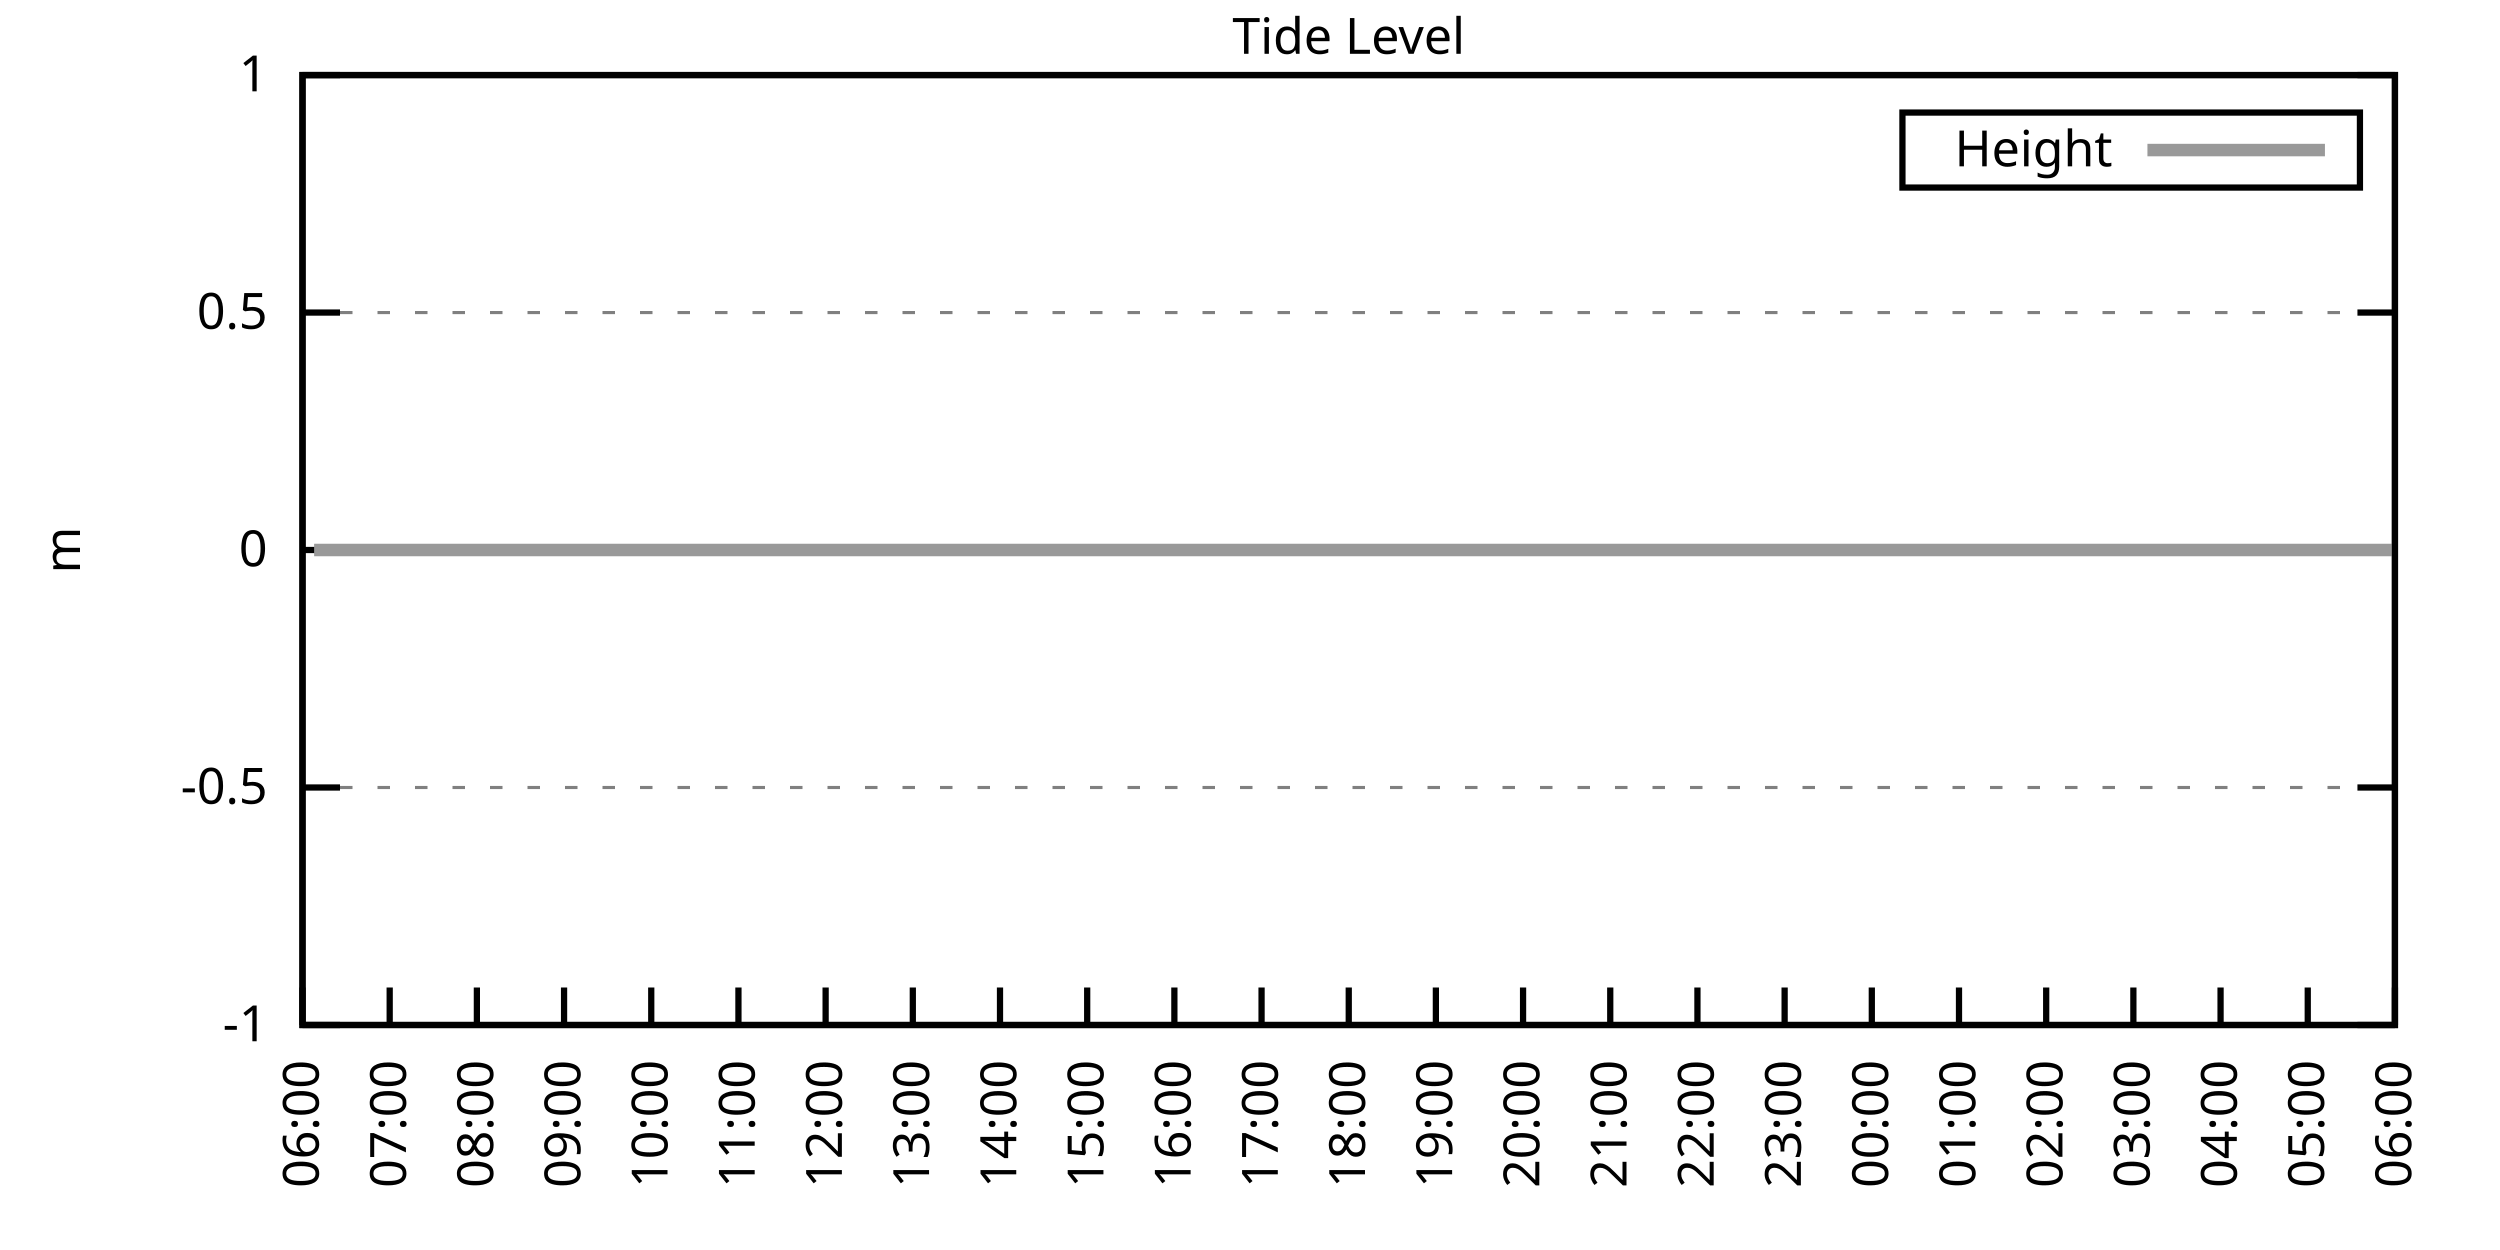
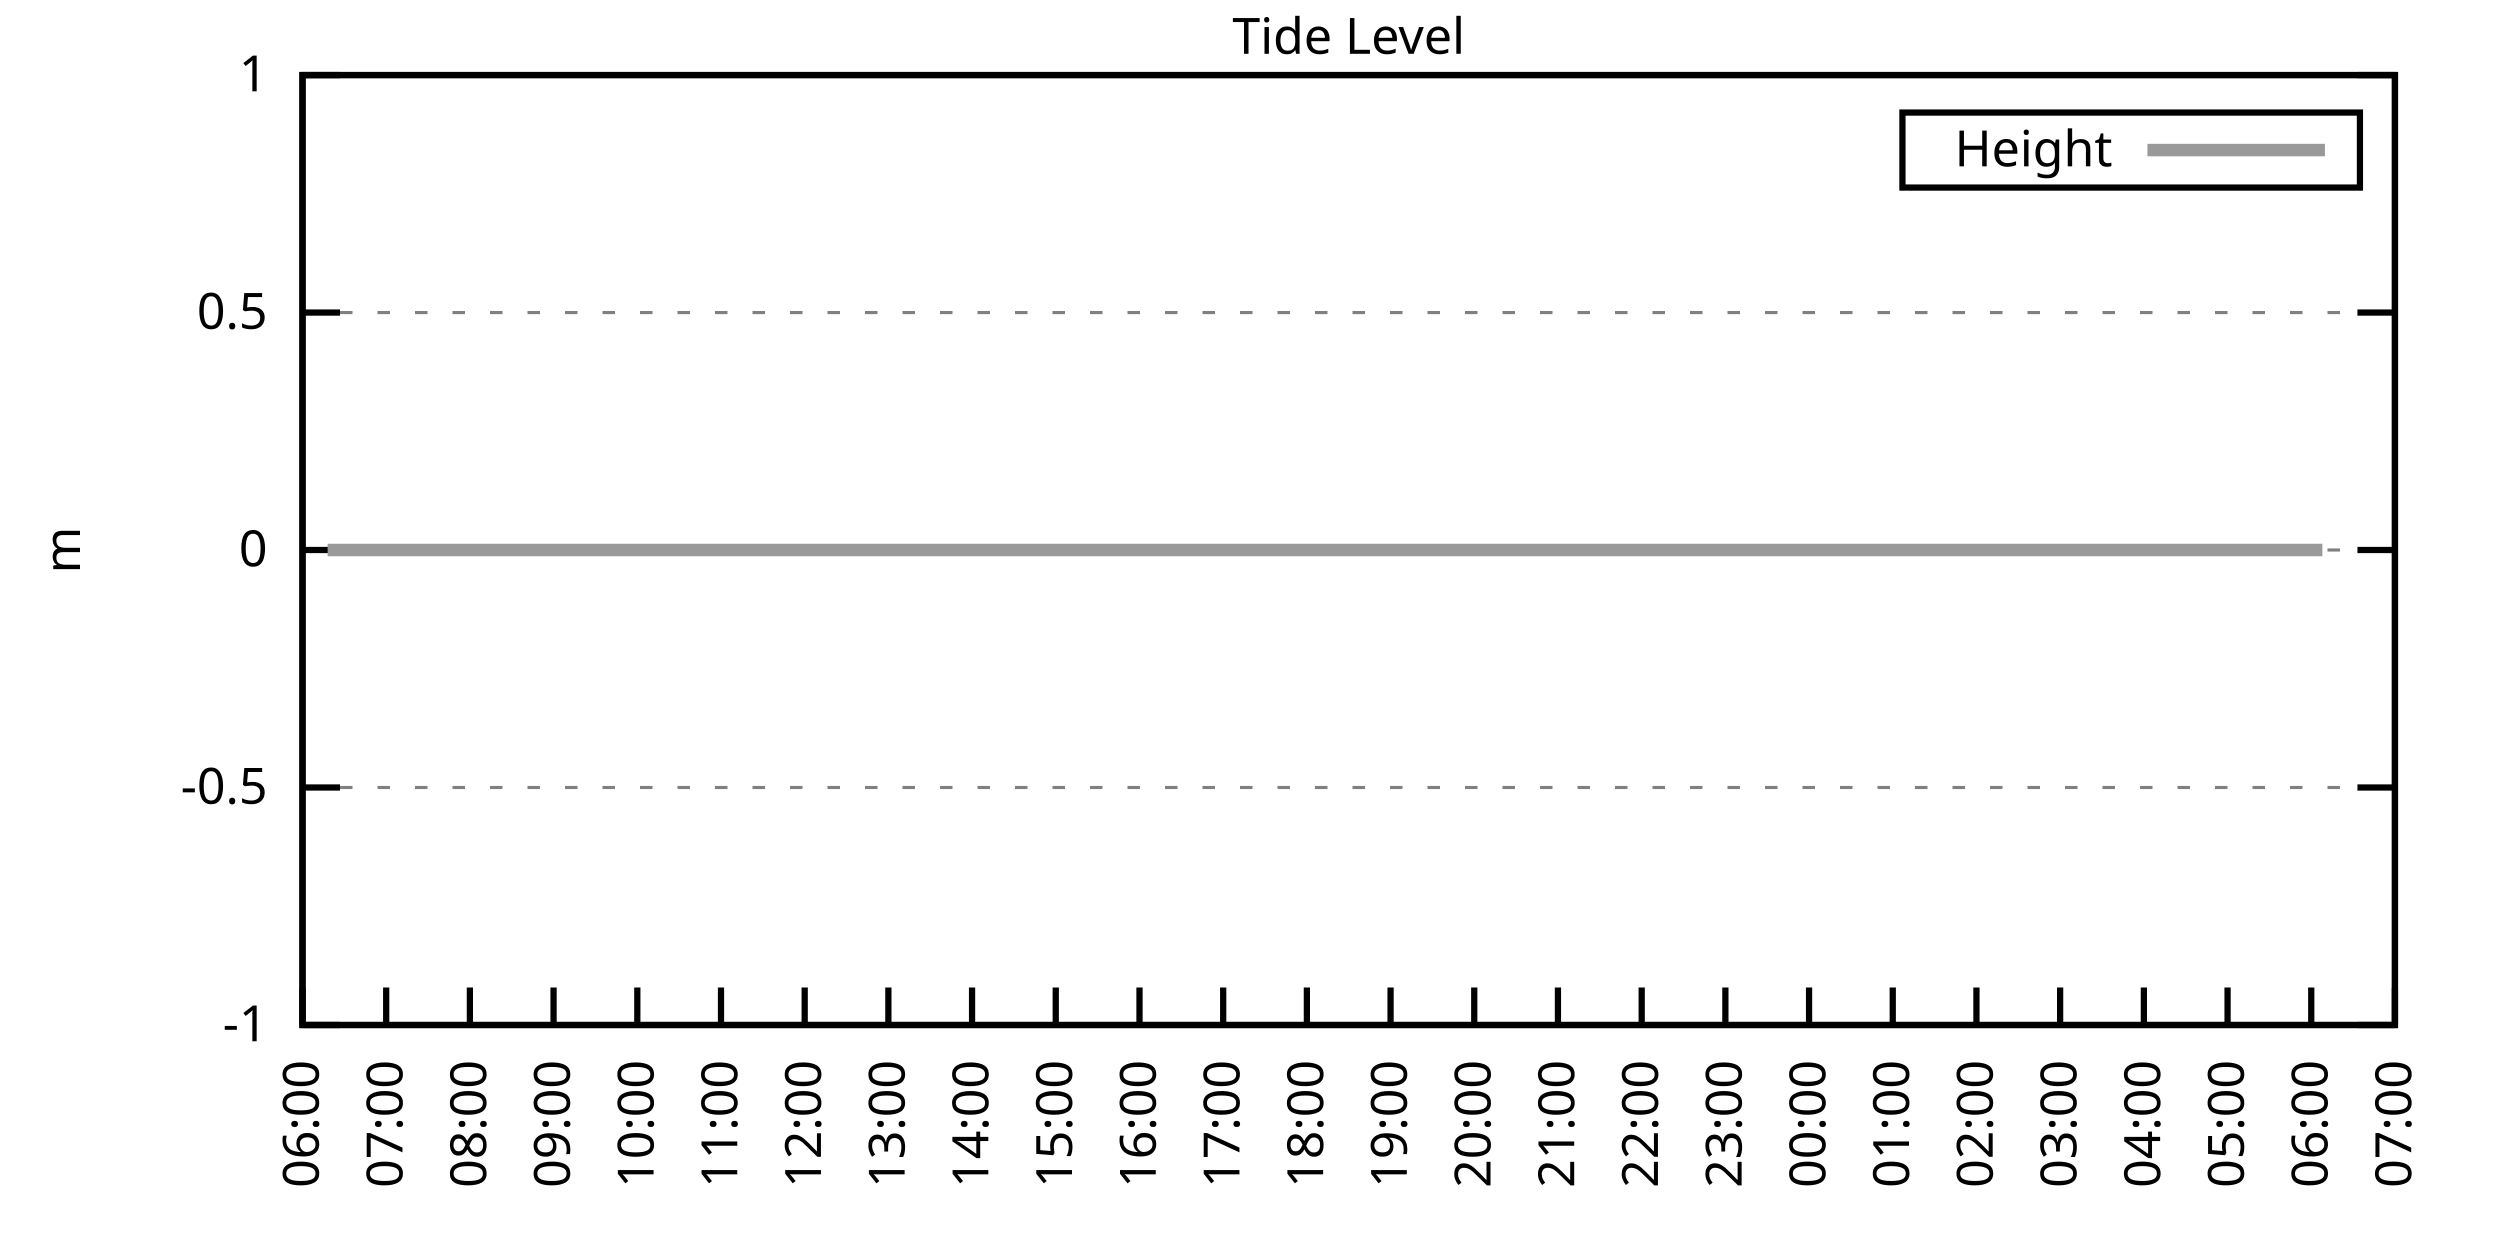
<svg xmlns="http://www.w3.org/2000/svg" xmlns:xlink="http://www.w3.org/1999/xlink" width="400" height="200" viewBox="0 0 400 200">
  <g id="gnuplot_canvas">
    <rect x="0" y="0" width="400" height="200" fill="none" />
    <defs>
      <circle id="gpDot" r="0.5" stroke-width="0.5" stroke="currentColor" />
      <path id="gpPt0" stroke-width="0.333" stroke="currentColor" d="M-1,0 h2 M0,-1 v2" />
      <path id="gpPt1" stroke-width="0.333" stroke="currentColor" d="M-1,-1 L1,1 M1,-1 L-1,1" />
      <path id="gpPt2" stroke-width="0.333" stroke="currentColor" d="M-1,0 L1,0 M0,-1 L0,1 M-1,-1 L1,1 M-1,1 L1,-1" />
      <rect id="gpPt3" stroke-width="0.333" stroke="currentColor" x="-1" y="-1" width="2" height="2" />
      <rect id="gpPt4" stroke-width="0.333" stroke="currentColor" fill="currentColor" x="-1" y="-1" width="2" height="2" />
      <circle id="gpPt5" stroke-width="0.333" stroke="currentColor" cx="0" cy="0" r="1" />
      <use xlink:href="#gpPt5" id="gpPt6" fill="currentColor" stroke="none" />
      <path id="gpPt7" stroke-width="0.333" stroke="currentColor" d="M0,-1.33 L-1.33,0.67 L1.33,0.67 z" />
      <use xlink:href="#gpPt7" id="gpPt8" fill="currentColor" stroke="none" />
      <use xlink:href="#gpPt7" id="gpPt9" stroke="currentColor" transform="rotate(180)" />
      <use xlink:href="#gpPt9" id="gpPt10" fill="currentColor" stroke="none" />
      <use xlink:href="#gpPt3" id="gpPt11" stroke="currentColor" transform="rotate(45)" />
      <use xlink:href="#gpPt11" id="gpPt12" fill="currentColor" stroke="none" />
      <path id="gpPt13" stroke-width="0.333" stroke="currentColor" d="M0,1.330 L1.265,0.411 L0.782,-1.067 L-0.782,-1.076 L-1.265,0.411 z" />
      <use xlink:href="#gpPt13" id="gpPt14" fill="currentColor" stroke="none" />
      <filter id="textbox" filterUnits="objectBoundingBox" x="0" y="0" height="1" width="1">
        <feFlood flood-color="white" flood-opacity="1" result="bgnd" />
        <feComposite in="SourceGraphic" in2="bgnd" operator="atop" />
      </filter>
      <filter id="greybox" filterUnits="objectBoundingBox" x="0" y="0" height="1" width="1">
        <feFlood flood-color="lightgrey" flood-opacity="1" result="grey" />
        <feComposite in="SourceGraphic" in2="grey" operator="atop" />
      </filter>
    </defs>
    <g fill="none" color="white" stroke="currentColor" stroke-width="1.00" stroke-linecap="butt" stroke-linejoin="miter">
</g>
    <g fill="none" color="black" stroke="currentColor" stroke-width="1.00" stroke-linecap="butt" stroke-linejoin="miter">
      <g stroke="none" shape-rendering="crispEdges">
        <polygon fill="rgb(255, 255, 255)" points="48.40,164.00 383.18,164.00 383.18,12.02 48.40,12.02 " />
      </g>
    </g>
    <g fill="none" color="black" stroke="currentColor" stroke-width="1.00" stroke-linecap="butt" stroke-linejoin="miter">
</g>
    <g fill="none" color="black" stroke="black" stroke-width="0.50" stroke-linecap="butt" stroke-linejoin="miter">
</g>
    <g fill="none" color="gray" stroke="currentColor" stroke-width="0.50" stroke-linecap="butt" stroke-linejoin="miter">
      <path stroke="gray" stroke-dasharray="2,4" class="gridline" d="M48.40,164.00 L383.19,164.00  " />
    </g>
    <g fill="none" color="gray" stroke="gray" stroke-width="1.00" stroke-linecap="butt" stroke-linejoin="miter">
</g>
    <g fill="none" color="black" stroke="currentColor" stroke-width="1.00" stroke-linecap="butt" stroke-linejoin="miter">
      <path stroke="black" d="M48.40,164.00 L54.40,164.00 M383.19,164.00 L377.19,164.00  " />
      <g transform="translate(42.80,166.60)" stroke="none" fill="black" font-family="Sans" font-size="8.00" text-anchor="end">
        <text>
          <tspan font-family="Sans">-1</tspan>
        </text>
      </g>
    </g>
    <g fill="none" color="black" stroke="currentColor" stroke-width="1.00" stroke-linecap="butt" stroke-linejoin="miter">
</g>
    <g fill="none" color="black" stroke="black" stroke-width="0.50" stroke-linecap="butt" stroke-linejoin="miter">
</g>
    <g fill="none" color="gray" stroke="currentColor" stroke-width="0.50" stroke-linecap="butt" stroke-linejoin="miter">
      <path stroke="gray" stroke-dasharray="2,4" class="gridline" d="M48.40,126.00 L383.19,126.00  " />
    </g>
    <g fill="none" color="gray" stroke="gray" stroke-width="1.00" stroke-linecap="butt" stroke-linejoin="miter">
</g>
    <g fill="none" color="black" stroke="currentColor" stroke-width="1.00" stroke-linecap="butt" stroke-linejoin="miter">
      <path stroke="black" d="M48.40,126.00 L54.40,126.00 M383.19,126.00 L377.19,126.00  " />
      <g transform="translate(42.80,128.60)" stroke="none" fill="black" font-family="Sans" font-size="8.00" text-anchor="end">
        <text>
          <tspan font-family="Sans">-0.5</tspan>
        </text>
      </g>
    </g>
    <g fill="none" color="black" stroke="currentColor" stroke-width="1.00" stroke-linecap="butt" stroke-linejoin="miter">
</g>
    <g fill="none" color="black" stroke="black" stroke-width="0.50" stroke-linecap="butt" stroke-linejoin="miter">
</g>
    <g fill="none" color="gray" stroke="currentColor" stroke-width="0.50" stroke-linecap="butt" stroke-linejoin="miter">
      <path stroke="gray" stroke-dasharray="2,4" class="gridline" d="M48.40,88.00 L383.19,88.00  " />
    </g>
    <g fill="none" color="gray" stroke="gray" stroke-width="1.00" stroke-linecap="butt" stroke-linejoin="miter">
</g>
    <g fill="none" color="black" stroke="currentColor" stroke-width="1.00" stroke-linecap="butt" stroke-linejoin="miter">
      <path stroke="black" d="M48.40,88.00 L54.40,88.00 M383.19,88.00 L377.19,88.00  " />
      <g transform="translate(42.80,90.60)" stroke="none" fill="black" font-family="Sans" font-size="8.00" text-anchor="end">
        <text>
          <tspan font-family="Sans"> 0</tspan>
        </text>
      </g>
    </g>
    <g fill="none" color="black" stroke="currentColor" stroke-width="1.00" stroke-linecap="butt" stroke-linejoin="miter">
</g>
    <g fill="none" color="black" stroke="black" stroke-width="0.50" stroke-linecap="butt" stroke-linejoin="miter">
</g>
    <g fill="none" color="gray" stroke="currentColor" stroke-width="0.50" stroke-linecap="butt" stroke-linejoin="miter">
      <path stroke="gray" stroke-dasharray="2,4" class="gridline" d="M48.40,50.01 L383.19,50.01  " />
    </g>
    <g fill="none" color="gray" stroke="gray" stroke-width="1.00" stroke-linecap="butt" stroke-linejoin="miter">
</g>
    <g fill="none" color="black" stroke="currentColor" stroke-width="1.00" stroke-linecap="butt" stroke-linejoin="miter">
      <path stroke="black" d="M48.40,50.01 L54.40,50.01 M383.19,50.01 L377.19,50.01  " />
      <g transform="translate(42.80,52.61)" stroke="none" fill="black" font-family="Sans" font-size="8.00" text-anchor="end">
        <text>
          <tspan font-family="Sans"> 0.5</tspan>
        </text>
      </g>
    </g>
    <g fill="none" color="black" stroke="currentColor" stroke-width="1.00" stroke-linecap="butt" stroke-linejoin="miter">
</g>
    <g fill="none" color="black" stroke="black" stroke-width="0.50" stroke-linecap="butt" stroke-linejoin="miter">
</g>
    <g fill="none" color="gray" stroke="currentColor" stroke-width="0.50" stroke-linecap="butt" stroke-linejoin="miter">
      <path stroke="gray" stroke-dasharray="2,4" class="gridline" d="M48.40,12.01 L383.19,12.01  " />
    </g>
    <g fill="none" color="gray" stroke="gray" stroke-width="1.00" stroke-linecap="butt" stroke-linejoin="miter">
</g>
    <g fill="none" color="black" stroke="currentColor" stroke-width="1.00" stroke-linecap="butt" stroke-linejoin="miter">
      <path stroke="black" d="M48.40,12.01 L54.40,12.01 M383.19,12.01 L377.19,12.01  " />
      <g transform="translate(42.80,14.61)" stroke="none" fill="black" font-family="Sans" font-size="8.00" text-anchor="end">
        <text>
          <tspan font-family="Sans"> 1</tspan>
        </text>
      </g>
    </g>
    <g fill="none" color="black" stroke="currentColor" stroke-width="1.00" stroke-linecap="butt" stroke-linejoin="miter">
      <path stroke="black" d="M48.40,164.00 L48.40,158.00  " />
      <g transform="translate(51.00,169.60) rotate(270.00)" stroke="none" fill="black" font-family="Sans" font-size="8.00" text-anchor="end">
        <text>
          <tspan font-family="Sans">06:00</tspan>
        </text>
      </g>
    </g>
    <g fill="none" color="black" stroke="currentColor" stroke-width="1.00" stroke-linecap="butt" stroke-linejoin="miter">
-       <path stroke="black" d="M62.35,164.00 L62.35,158.00  " />
-       <g transform="translate(64.95,169.60) rotate(270.00)" stroke="none" fill="black" font-family="Sans" font-size="8.00" text-anchor="end">
+       <path stroke="black" d="M61.79,164.00 L61.79,158.00  " />
+       <g transform="translate(64.39,169.60) rotate(270.00)" stroke="none" fill="black" font-family="Sans" font-size="8.00" text-anchor="end">
        <text>
          <tspan font-family="Sans">07:00</tspan>
        </text>
      </g>
    </g>
    <g fill="none" color="black" stroke="currentColor" stroke-width="1.00" stroke-linecap="butt" stroke-linejoin="miter">
-       <path stroke="black" d="M76.30,164.00 L76.30,158.00  " />
-       <g transform="translate(78.90,169.60) rotate(270.00)" stroke="none" fill="black" font-family="Sans" font-size="8.00" text-anchor="end">
+       <path stroke="black" d="M75.18,164.00 L75.18,158.00  " />
+       <g transform="translate(77.78,169.60) rotate(270.00)" stroke="none" fill="black" font-family="Sans" font-size="8.00" text-anchor="end">
        <text>
          <tspan font-family="Sans">08:00</tspan>
        </text>
      </g>
    </g>
    <g fill="none" color="black" stroke="currentColor" stroke-width="1.00" stroke-linecap="butt" stroke-linejoin="miter">
-       <path stroke="black" d="M90.25,164.00 L90.25,158.00  " />
-       <g transform="translate(92.85,169.60) rotate(270.00)" stroke="none" fill="black" font-family="Sans" font-size="8.00" text-anchor="end">
+       <path stroke="black" d="M88.57,164.00 L88.57,158.00  " />
+       <g transform="translate(91.17,169.60) rotate(270.00)" stroke="none" fill="black" font-family="Sans" font-size="8.00" text-anchor="end">
        <text>
          <tspan font-family="Sans">09:00</tspan>
        </text>
      </g>
    </g>
    <g fill="none" color="black" stroke="currentColor" stroke-width="1.00" stroke-linecap="butt" stroke-linejoin="miter">
-       <path stroke="black" d="M104.20,164.00 L104.20,158.00  " />
-       <g transform="translate(106.80,169.60) rotate(270.00)" stroke="none" fill="black" font-family="Sans" font-size="8.00" text-anchor="end">
+       <path stroke="black" d="M101.97,164.00 L101.97,158.00  " />
+       <g transform="translate(104.57,169.60) rotate(270.00)" stroke="none" fill="black" font-family="Sans" font-size="8.00" text-anchor="end">
        <text>
          <tspan font-family="Sans">10:00</tspan>
        </text>
      </g>
    </g>
    <g fill="none" color="black" stroke="currentColor" stroke-width="1.00" stroke-linecap="butt" stroke-linejoin="miter">
-       <path stroke="black" d="M118.15,164.00 L118.15,158.00  " />
-       <g transform="translate(120.75,169.60) rotate(270.00)" stroke="none" fill="black" font-family="Sans" font-size="8.00" text-anchor="end">
+       <path stroke="black" d="M115.36,164.00 L115.36,158.00  " />
+       <g transform="translate(117.96,169.60) rotate(270.00)" stroke="none" fill="black" font-family="Sans" font-size="8.00" text-anchor="end">
        <text>
          <tspan font-family="Sans">11:00</tspan>
        </text>
      </g>
    </g>
    <g fill="none" color="black" stroke="currentColor" stroke-width="1.00" stroke-linecap="butt" stroke-linejoin="miter">
-       <path stroke="black" d="M132.10,164.00 L132.10,158.00  " />
-       <g transform="translate(134.70,169.60) rotate(270.00)" stroke="none" fill="black" font-family="Sans" font-size="8.00" text-anchor="end">
+       <path stroke="black" d="M128.75,164.00 L128.75,158.00  " />
+       <g transform="translate(131.35,169.60) rotate(270.00)" stroke="none" fill="black" font-family="Sans" font-size="8.00" text-anchor="end">
        <text>
          <tspan font-family="Sans">12:00</tspan>
        </text>
      </g>
    </g>
    <g fill="none" color="black" stroke="currentColor" stroke-width="1.00" stroke-linecap="butt" stroke-linejoin="miter">
-       <path stroke="black" d="M146.05,164.00 L146.05,158.00  " />
-       <g transform="translate(148.65,169.60) rotate(270.00)" stroke="none" fill="black" font-family="Sans" font-size="8.00" text-anchor="end">
+       <path stroke="black" d="M142.14,164.00 L142.14,158.00  " />
+       <g transform="translate(144.74,169.60) rotate(270.00)" stroke="none" fill="black" font-family="Sans" font-size="8.00" text-anchor="end">
        <text>
          <tspan font-family="Sans">13:00</tspan>
        </text>
      </g>
    </g>
    <g fill="none" color="black" stroke="currentColor" stroke-width="1.00" stroke-linecap="butt" stroke-linejoin="miter">
-       <path stroke="black" d="M160.00,164.00 L160.00,158.00  " />
-       <g transform="translate(162.60,169.60) rotate(270.00)" stroke="none" fill="black" font-family="Sans" font-size="8.00" text-anchor="end">
+       <path stroke="black" d="M155.53,164.00 L155.53,158.00  " />
+       <g transform="translate(158.13,169.60) rotate(270.00)" stroke="none" fill="black" font-family="Sans" font-size="8.00" text-anchor="end">
        <text>
          <tspan font-family="Sans">14:00</tspan>
        </text>
      </g>
    </g>
    <g fill="none" color="black" stroke="currentColor" stroke-width="1.00" stroke-linecap="butt" stroke-linejoin="miter">
-       <path stroke="black" d="M173.95,164.00 L173.95,158.00  " />
-       <g transform="translate(176.55,169.60) rotate(270.00)" stroke="none" fill="black" font-family="Sans" font-size="8.00" text-anchor="end">
+       <path stroke="black" d="M168.92,164.00 L168.92,158.00  " />
+       <g transform="translate(171.52,169.60) rotate(270.00)" stroke="none" fill="black" font-family="Sans" font-size="8.00" text-anchor="end">
        <text>
          <tspan font-family="Sans">15:00</tspan>
        </text>
      </g>
    </g>
    <g fill="none" color="black" stroke="currentColor" stroke-width="1.00" stroke-linecap="butt" stroke-linejoin="miter">
-       <path stroke="black" d="M187.90,164.00 L187.90,158.00  " />
-       <g transform="translate(190.50,169.60) rotate(270.00)" stroke="none" fill="black" font-family="Sans" font-size="8.00" text-anchor="end">
+       <path stroke="black" d="M182.32,164.00 L182.32,158.00  " />
+       <g transform="translate(184.92,169.60) rotate(270.00)" stroke="none" fill="black" font-family="Sans" font-size="8.00" text-anchor="end">
        <text>
          <tspan font-family="Sans">16:00</tspan>
        </text>
      </g>
    </g>
    <g fill="none" color="black" stroke="currentColor" stroke-width="1.00" stroke-linecap="butt" stroke-linejoin="miter">
-       <path stroke="black" d="M201.85,164.00 L201.85,158.00  " />
-       <g transform="translate(204.45,169.60) rotate(270.00)" stroke="none" fill="black" font-family="Sans" font-size="8.00" text-anchor="end">
+       <path stroke="black" d="M195.71,164.00 L195.71,158.00  " />
+       <g transform="translate(198.31,169.60) rotate(270.00)" stroke="none" fill="black" font-family="Sans" font-size="8.00" text-anchor="end">
        <text>
          <tspan font-family="Sans">17:00</tspan>
        </text>
      </g>
    </g>
    <g fill="none" color="black" stroke="currentColor" stroke-width="1.00" stroke-linecap="butt" stroke-linejoin="miter">
-       <path stroke="black" d="M215.80,164.00 L215.80,158.00  " />
-       <g transform="translate(218.40,169.60) rotate(270.00)" stroke="none" fill="black" font-family="Sans" font-size="8.00" text-anchor="end">
+       <path stroke="black" d="M209.10,164.00 L209.10,158.00  " />
+       <g transform="translate(211.70,169.60) rotate(270.00)" stroke="none" fill="black" font-family="Sans" font-size="8.00" text-anchor="end">
        <text>
          <tspan font-family="Sans">18:00</tspan>
        </text>
      </g>
    </g>
    <g fill="none" color="black" stroke="currentColor" stroke-width="1.00" stroke-linecap="butt" stroke-linejoin="miter">
-       <path stroke="black" d="M229.74,164.00 L229.74,158.00  " />
-       <g transform="translate(232.34,169.60) rotate(270.00)" stroke="none" fill="black" font-family="Sans" font-size="8.00" text-anchor="end">
+       <path stroke="black" d="M222.49,164.00 L222.49,158.00  " />
+       <g transform="translate(225.09,169.60) rotate(270.00)" stroke="none" fill="black" font-family="Sans" font-size="8.00" text-anchor="end">
        <text>
          <tspan font-family="Sans">19:00</tspan>
        </text>
      </g>
    </g>
    <g fill="none" color="black" stroke="currentColor" stroke-width="1.00" stroke-linecap="butt" stroke-linejoin="miter">
-       <path stroke="black" d="M243.69,164.00 L243.69,158.00  " />
-       <g transform="translate(246.29,169.60) rotate(270.00)" stroke="none" fill="black" font-family="Sans" font-size="8.00" text-anchor="end">
+       <path stroke="black" d="M235.88,164.00 L235.88,158.00  " />
+       <g transform="translate(238.48,169.60) rotate(270.00)" stroke="none" fill="black" font-family="Sans" font-size="8.00" text-anchor="end">
        <text>
          <tspan font-family="Sans">20:00</tspan>
        </text>
      </g>
    </g>
    <g fill="none" color="black" stroke="currentColor" stroke-width="1.00" stroke-linecap="butt" stroke-linejoin="miter">
-       <path stroke="black" d="M257.64,164.00 L257.64,158.00  " />
-       <g transform="translate(260.24,169.60) rotate(270.00)" stroke="none" fill="black" font-family="Sans" font-size="8.00" text-anchor="end">
+       <path stroke="black" d="M249.27,164.00 L249.27,158.00  " />
+       <g transform="translate(251.87,169.60) rotate(270.00)" stroke="none" fill="black" font-family="Sans" font-size="8.00" text-anchor="end">
        <text>
          <tspan font-family="Sans">21:00</tspan>
        </text>
      </g>
    </g>
    <g fill="none" color="black" stroke="currentColor" stroke-width="1.00" stroke-linecap="butt" stroke-linejoin="miter">
-       <path stroke="black" d="M271.59,164.00 L271.59,158.00  " />
-       <g transform="translate(274.19,169.60) rotate(270.00)" stroke="none" fill="black" font-family="Sans" font-size="8.00" text-anchor="end">
+       <path stroke="black" d="M262.67,164.00 L262.67,158.00  " />
+       <g transform="translate(265.27,169.60) rotate(270.00)" stroke="none" fill="black" font-family="Sans" font-size="8.00" text-anchor="end">
        <text>
          <tspan font-family="Sans">22:00</tspan>
        </text>
      </g>
    </g>
    <g fill="none" color="black" stroke="currentColor" stroke-width="1.00" stroke-linecap="butt" stroke-linejoin="miter">
-       <path stroke="black" d="M285.54,164.00 L285.54,158.00  " />
-       <g transform="translate(288.14,169.60) rotate(270.00)" stroke="none" fill="black" font-family="Sans" font-size="8.00" text-anchor="end">
+       <path stroke="black" d="M276.06,164.00 L276.06,158.00  " />
+       <g transform="translate(278.66,169.60) rotate(270.00)" stroke="none" fill="black" font-family="Sans" font-size="8.00" text-anchor="end">
        <text>
          <tspan font-family="Sans">23:00</tspan>
        </text>
      </g>
    </g>
    <g fill="none" color="black" stroke="currentColor" stroke-width="1.00" stroke-linecap="butt" stroke-linejoin="miter">
-       <path stroke="black" d="M299.49,164.00 L299.49,158.00  " />
-       <g transform="translate(302.09,169.60) rotate(270.00)" stroke="none" fill="black" font-family="Sans" font-size="8.00" text-anchor="end">
+       <path stroke="black" d="M289.45,164.00 L289.45,158.00  " />
+       <g transform="translate(292.05,169.60) rotate(270.00)" stroke="none" fill="black" font-family="Sans" font-size="8.00" text-anchor="end">
        <text>
          <tspan font-family="Sans">00:00</tspan>
        </text>
      </g>
    </g>
    <g fill="none" color="black" stroke="currentColor" stroke-width="1.00" stroke-linecap="butt" stroke-linejoin="miter">
-       <path stroke="black" d="M313.44,164.00 L313.44,158.00  " />
-       <g transform="translate(316.04,169.60) rotate(270.00)" stroke="none" fill="black" font-family="Sans" font-size="8.00" text-anchor="end">
+       <path stroke="black" d="M302.84,164.00 L302.84,158.00  " />
+       <g transform="translate(305.44,169.60) rotate(270.00)" stroke="none" fill="black" font-family="Sans" font-size="8.00" text-anchor="end">
        <text>
          <tspan font-family="Sans">01:00</tspan>
        </text>
      </g>
    </g>
    <g fill="none" color="black" stroke="currentColor" stroke-width="1.00" stroke-linecap="butt" stroke-linejoin="miter">
-       <path stroke="black" d="M327.39,164.00 L327.39,158.00  " />
-       <g transform="translate(329.99,169.60) rotate(270.00)" stroke="none" fill="black" font-family="Sans" font-size="8.00" text-anchor="end">
+       <path stroke="black" d="M316.23,164.00 L316.23,158.00  " />
+       <g transform="translate(318.83,169.60) rotate(270.00)" stroke="none" fill="black" font-family="Sans" font-size="8.00" text-anchor="end">
        <text>
          <tspan font-family="Sans">02:00</tspan>
        </text>
      </g>
    </g>
    <g fill="none" color="black" stroke="currentColor" stroke-width="1.00" stroke-linecap="butt" stroke-linejoin="miter">
-       <path stroke="black" d="M341.34,164.00 L341.34,158.00  " />
-       <g transform="translate(343.94,169.60) rotate(270.00)" stroke="none" fill="black" font-family="Sans" font-size="8.00" text-anchor="end">
+       <path stroke="black" d="M329.62,164.00 L329.62,158.00  " />
+       <g transform="translate(332.22,169.60) rotate(270.00)" stroke="none" fill="black" font-family="Sans" font-size="8.00" text-anchor="end">
        <text>
          <tspan font-family="Sans">03:00</tspan>
        </text>
      </g>
    </g>
    <g fill="none" color="black" stroke="currentColor" stroke-width="1.00" stroke-linecap="butt" stroke-linejoin="miter">
-       <path stroke="black" d="M355.29,164.00 L355.29,158.00  " />
-       <g transform="translate(357.89,169.60) rotate(270.00)" stroke="none" fill="black" font-family="Sans" font-size="8.00" text-anchor="end">
+       <path stroke="black" d="M343.02,164.00 L343.02,158.00  " />
+       <g transform="translate(345.62,169.60) rotate(270.00)" stroke="none" fill="black" font-family="Sans" font-size="8.00" text-anchor="end">
        <text>
          <tspan font-family="Sans">04:00</tspan>
        </text>
      </g>
    </g>
    <g fill="none" color="black" stroke="currentColor" stroke-width="1.00" stroke-linecap="butt" stroke-linejoin="miter">
-       <path stroke="black" d="M369.24,164.00 L369.24,158.00  " />
-       <g transform="translate(371.84,169.60) rotate(270.00)" stroke="none" fill="black" font-family="Sans" font-size="8.00" text-anchor="end">
+       <path stroke="black" d="M356.41,164.00 L356.41,158.00  " />
+       <g transform="translate(359.01,169.60) rotate(270.00)" stroke="none" fill="black" font-family="Sans" font-size="8.00" text-anchor="end">
        <text>
          <tspan font-family="Sans">05:00</tspan>
+         </text>
+       </g>
+     </g>
+     <g fill="none" color="black" stroke="currentColor" stroke-width="1.00" stroke-linecap="butt" stroke-linejoin="miter">
+       <path stroke="black" d="M369.80,164.00 L369.80,158.00  " />
+       <g transform="translate(372.40,169.60) rotate(270.00)" stroke="none" fill="black" font-family="Sans" font-size="8.00" text-anchor="end">
+         <text>
+           <tspan font-family="Sans">06:00</tspan>
        </text>
      </g>
    </g>
    <g fill="none" color="black" stroke="currentColor" stroke-width="1.00" stroke-linecap="butt" stroke-linejoin="miter">
      <path stroke="black" d="M383.19,164.00 L383.19,158.00  " />
      <g transform="translate(385.79,169.60) rotate(270.00)" stroke="none" fill="black" font-family="Sans" font-size="8.00" text-anchor="end">
        <text>
-           <tspan font-family="Sans">06:00</tspan>
+           <tspan font-family="Sans">07:00</tspan>
        </text>
      </g>
    </g>
    <g fill="none" color="black" stroke="currentColor" stroke-width="1.00" stroke-linecap="butt" stroke-linejoin="miter">
</g>
    <g fill="none" color="black" stroke="currentColor" stroke-width="1.00" stroke-linecap="butt" stroke-linejoin="miter">
      <path stroke="black" d="M48.40,12.01 L48.40,164.00 L383.19,164.00 L383.19,12.01 L48.40,12.01 Z  " />
    </g>
    <g fill="none" color="black" stroke="currentColor" stroke-width="1.00" stroke-linecap="butt" stroke-linejoin="miter">
</g>
    <g fill="none" color="black" stroke="currentColor" stroke-width="1.00" stroke-linecap="butt" stroke-linejoin="miter">
      <path stroke="black" d="M304.39,30.01 L304.39,18.01 L377.59,18.01 L377.59,30.01 L304.39,30.01 Z  " />
    </g>
    <g id="Tide_level_plot_1">
      <g fill="none" color="white" stroke="black" stroke-width="2.00" stroke-linecap="butt" stroke-linejoin="miter">
</g>
      <g fill="none" color="black" stroke="currentColor" stroke-width="2.00" stroke-linecap="butt" stroke-linejoin="miter">
        <g transform="translate(337.99,26.61)" stroke="none" fill="black" font-family="Sans" font-size="8.00" text-anchor="end">
          <text>
            <tspan font-family="Sans">Height</tspan>
          </text>
        </g>
      </g>
      <g fill="none" color="black" stroke="currentColor" stroke-width="2.00" stroke-linecap="butt" stroke-linejoin="miter">
-         <path stroke="rgb(153, 153, 153)" d="M343.59,24.01 L371.99,24.01 M50.26,88.00 L52.58,88.00 L54.91,88.00 L57.47,88.00 L59.56,88.00 L62.12,88.00   L64.21,88.00 L66.53,88.00 L68.86,88.00 L71.18,88.00 L73.51,88.00 L76.07,88.00 L78.16,88.00 L80.48,88.00   L83.04,88.00 L85.37,88.00 L87.69,88.00 L89.78,88.00 L92.34,88.00 L94.20,88.00 L96.99,88.00 L99.32,88.00   L101.18,88.00 L103.97,88.00 L106.06,88.00 L108.62,88.00 L110.71,88.00 L113.27,88.00 L115.36,88.00 L117.92,88.00   L120.01,88.00 L122.57,88.00 L124.66,88.00 L126.98,88.00 L129.54,88.00 L131.63,88.00 L134.19,88.00 L136.28,88.00   L138.37,88.00 L140.93,88.00 L143.49,88.00 L145.58,88.00 L147.91,88.00 L150.46,88.00 L152.32,88.00 L155.11,88.00   L157.44,88.00 L159.76,88.00 L161.86,88.00 L164.18,88.00 L166.04,88.00 L169.06,88.00 L171.16,88.00 L173.71,88.00   L175.81,88.00 L178.13,88.00 L180.69,88.00 L182.78,88.00 L185.34,88.00 L187.43,88.00 L189.52,88.00 L192.08,88.00   L194.64,88.00 L196.73,88.00 L199.06,88.00 L201.61,88.00 L203.71,88.00 L205.80,88.00 L208.36,88.00 L210.68,88.00   L213.01,88.00 L215.33,88.00 L217.42,88.00 L219.75,88.00 L222.07,88.00 L224.40,88.00 L227.19,88.00 L229.28,88.00   L231.84,88.00 L233.93,88.00 L236.49,88.00 L238.58,88.00 L241.14,88.00 L243.23,88.00 L245.79,88.00 L247.88,88.00   L250.44,88.00 L252.53,88.00 L255.09,88.00 L257.41,88.00 L259.50,88.00 L262.06,88.00 L264.15,88.00 L266.48,88.00   L269.04,88.00 L271.13,88.00 L273.45,88.00 L275.78,88.00 L278.10,88.00 L280.43,88.00 L282.75,88.00 L285.08,88.00   L287.40,88.00 L289.73,88.00 L292.05,88.00 L294.38,88.00 L296.70,88.00 L299.03,88.00 L301.58,88.00 L303.68,88.00   L306.00,88.00 L308.56,88.00 L310.88,88.00 L312.74,88.00 L315.30,88.00 L317.16,88.00 L319.95,88.00 L322.51,88.00   L324.60,88.00 L326.93,88.00 L329.25,88.00 L331.58,88.00 L334.13,88.00 L336.23,88.00 L338.78,88.00 L340.88,88.00   L343.43,88.00 L345.76,88.00 L348.08,88.00 L350.18,88.00 L352.73,88.00 L355.06,88.00 L356.92,88.00 L359.71,88.00   L361.57,88.00 L364.13,88.00 L366.45,88.00 L368.54,88.00 L371.33,88.00 L373.66,88.00 L375.98,88.00 L378.08,88.00   L380.63,88.00 L382.73,88.00  " />
+         <path stroke="rgb(153, 153, 153)" d="M343.59,24.01 L371.99,24.01 M52.42,88.00 L54.65,88.00 L57.10,88.00 L59.11,88.00 L61.57,88.00 L63.58,88.00   L65.81,88.00 L68.04,88.00 L70.27,88.00 L72.50,88.00 L74.96,88.00 L76.97,88.00 L79.20,88.00 L81.66,88.00   L83.89,88.00 L86.12,88.00 L88.13,88.00 L90.58,88.00 L92.37,88.00 L95.05,88.00 L97.28,88.00 L99.06,88.00   L101.74,88.00 L103.75,88.00 L106.21,88.00 L108.22,88.00 L110.67,88.00 L112.68,88.00 L115.13,88.00 L117.14,88.00   L119.60,88.00 L121.61,88.00 L123.84,88.00 L126.29,88.00 L128.30,88.00 L130.76,88.00 L132.77,88.00 L134.78,88.00   L137.23,88.00 L139.69,88.00 L141.69,88.00 L143.93,88.00 L146.38,88.00 L148.17,88.00 L150.85,88.00 L153.08,88.00   L155.31,88.00 L157.32,88.00 L159.55,88.00 L161.34,88.00 L164.24,88.00 L166.25,88.00 L168.70,88.00 L170.71,88.00   L172.94,88.00 L175.40,88.00 L177.41,88.00 L179.86,88.00 L181.87,88.00 L183.88,88.00 L186.33,88.00 L188.79,88.00   L190.80,88.00 L193.03,88.00 L195.48,88.00 L197.49,88.00 L199.50,88.00 L201.96,88.00 L204.19,88.00 L206.42,88.00   L208.65,88.00 L210.66,88.00 L212.89,88.00 L215.13,88.00 L217.36,88.00 L220.04,88.00 L222.04,88.00 L224.50,88.00   L226.51,88.00 L228.96,88.00 L230.97,88.00 L233.43,88.00 L235.44,88.00 L237.89,88.00 L239.90,88.00 L242.36,88.00   L244.36,88.00 L246.82,88.00 L249.05,88.00 L251.06,88.00 L253.51,88.00 L255.52,88.00 L257.76,88.00 L260.21,88.00   L262.22,88.00 L264.45,88.00 L266.68,88.00 L268.92,88.00 L271.15,88.00 L273.38,88.00 L275.61,88.00 L277.84,88.00   L280.07,88.00 L282.31,88.00 L284.54,88.00 L286.77,88.00 L289.00,88.00 L291.46,88.00 L293.47,88.00 L295.70,88.00   L298.15,88.00 L300.39,88.00 L302.17,88.00 L304.63,88.00 L306.41,88.00 L309.09,88.00 L311.54,88.00 L313.55,88.00   L315.79,88.00 L318.02,88.00 L320.25,88.00 L322.70,88.00 L324.71,88.00 L327.17,88.00 L329.18,88.00 L331.63,88.00   L333.86,88.00 L336.10,88.00 L338.10,88.00 L340.56,88.00 L342.79,88.00 L344.58,88.00 L347.26,88.00 L349.04,88.00   L351.50,88.00 L353.73,88.00 L355.74,88.00 L358.42,88.00 L360.65,88.00 L362.88,88.00 L364.89,88.00 L367.34,88.00   L369.35,88.00 L371.58,88.00  " />
      </g>
    </g>
    <g fill="none" color="black" stroke="currentColor" stroke-width="2.00" stroke-linecap="butt" stroke-linejoin="miter">
</g>
    <g fill="none" color="black" stroke="black" stroke-width="1.00" stroke-linecap="butt" stroke-linejoin="miter">
</g>
    <g fill="none" color="black" stroke="currentColor" stroke-width="1.00" stroke-linecap="butt" stroke-linejoin="miter">
      <path stroke="black" d="M48.40,12.01 L48.40,164.00 L383.19,164.00 L383.19,12.01 L48.40,12.01 Z  " />
      <g transform="translate(12.80,88.01) rotate(270.00)" stroke="none" fill="black" font-family="Sans" font-size="8.00" text-anchor="middle">
        <text>
          <tspan font-family="Sans">m</tspan>
        </text>
      </g>
    </g>
    <g fill="none" color="black" stroke="currentColor" stroke-width="1.00" stroke-linecap="butt" stroke-linejoin="miter">
</g>
    <g fill="none" color="black" stroke="currentColor" stroke-width="1.00" stroke-linecap="butt" stroke-linejoin="miter">
      <g transform="translate(215.79,8.61)" stroke="none" fill="black" font-family="Sans" font-size="8.00" text-anchor="middle">
        <text>
          <tspan font-family="Sans">Tide Level</tspan>
        </text>
      </g>
    </g>
    <g fill="none" color="black" stroke="currentColor" stroke-width="1.00" stroke-linecap="butt" stroke-linejoin="miter">
</g>
  </g>
</svg>
